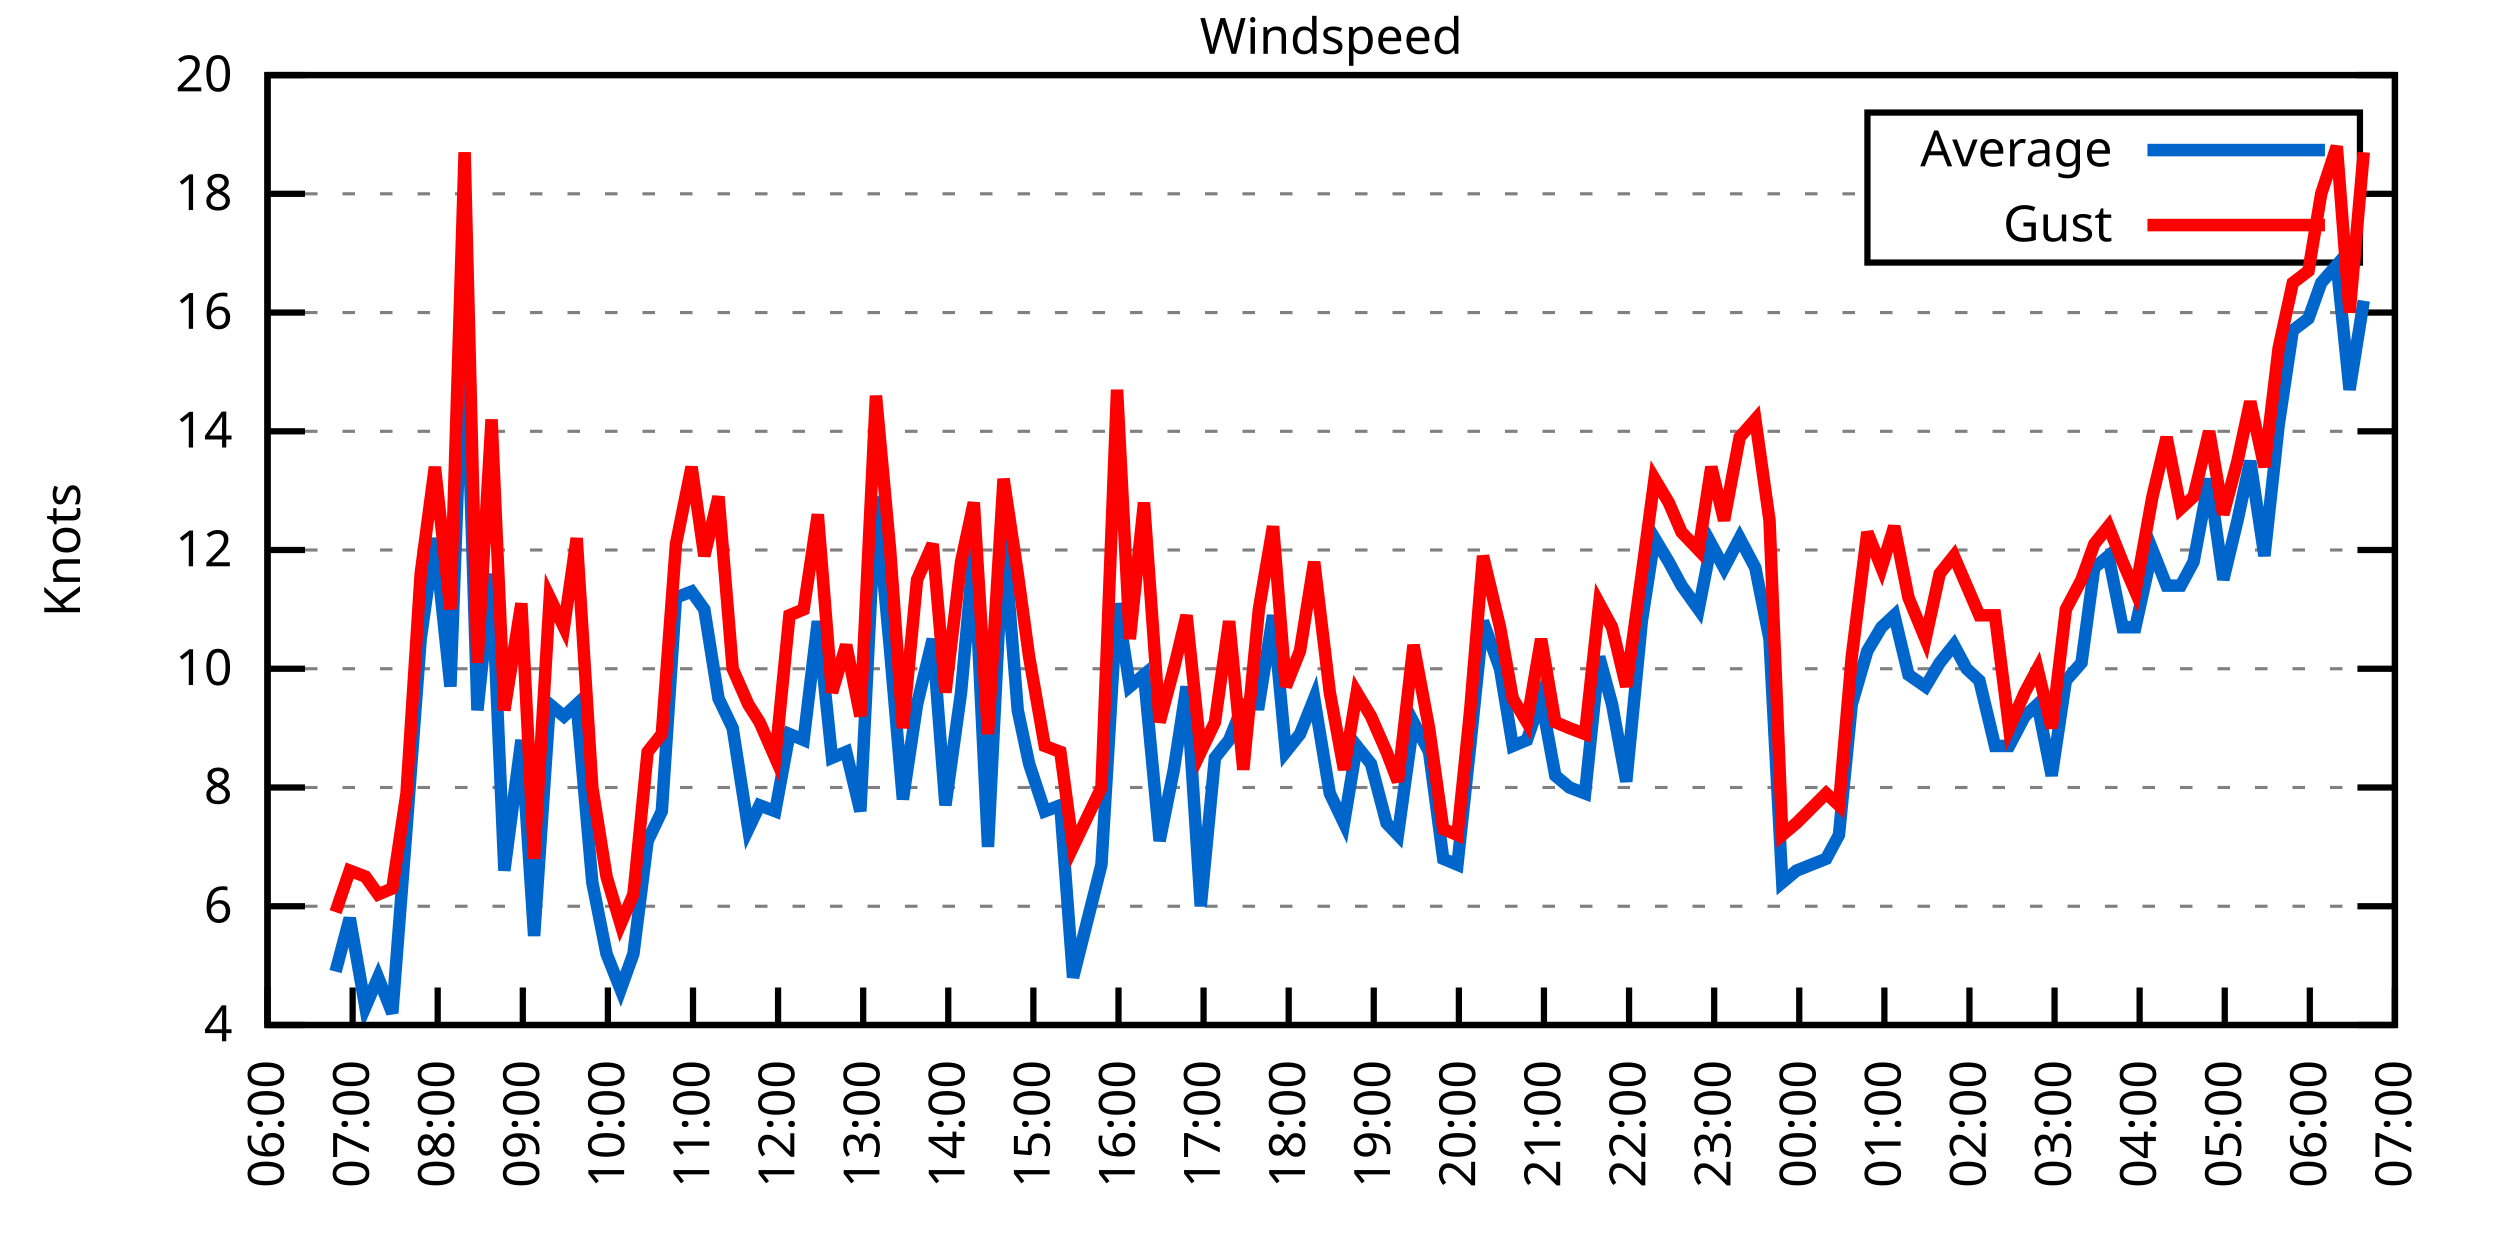
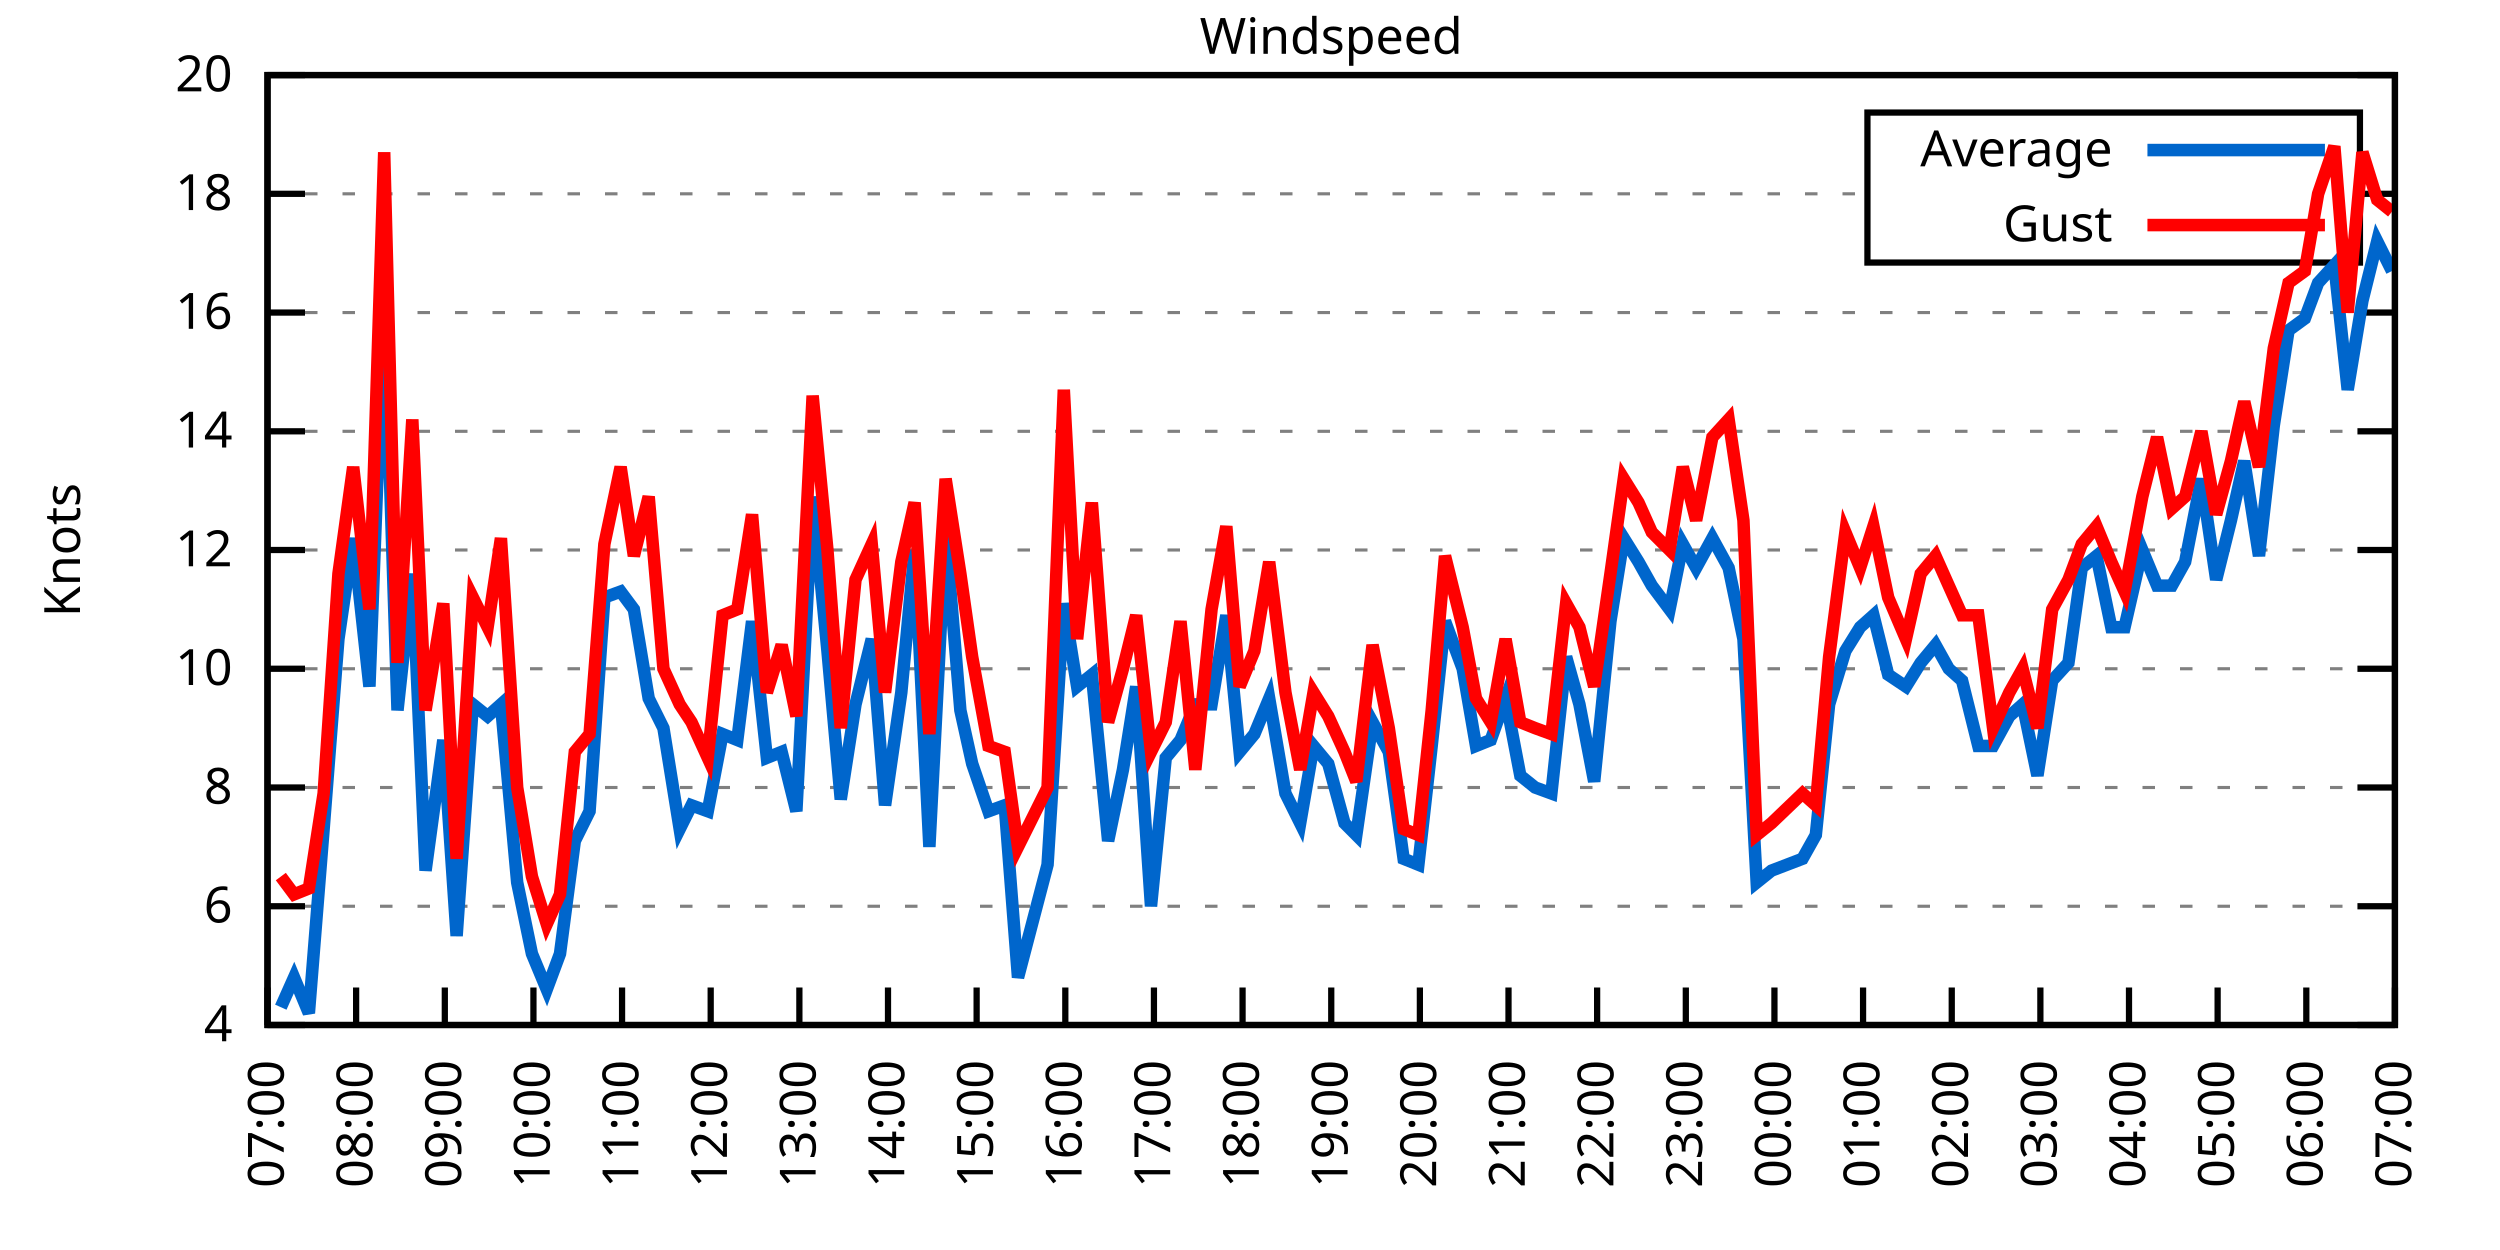
<svg xmlns="http://www.w3.org/2000/svg" xmlns:xlink="http://www.w3.org/1999/xlink" width="400" height="200" viewBox="0 0 400 200">
  <g id="gnuplot_canvas">
    <rect x="0" y="0" width="400" height="200" fill="none" />
    <defs>
      <circle id="gpDot" r="0.5" stroke-width="0.5" stroke="currentColor" />
      <path id="gpPt0" stroke-width="0.333" stroke="currentColor" d="M-1,0 h2 M0,-1 v2" />
      <path id="gpPt1" stroke-width="0.333" stroke="currentColor" d="M-1,-1 L1,1 M1,-1 L-1,1" />
      <path id="gpPt2" stroke-width="0.333" stroke="currentColor" d="M-1,0 L1,0 M0,-1 L0,1 M-1,-1 L1,1 M-1,1 L1,-1" />
      <rect id="gpPt3" stroke-width="0.333" stroke="currentColor" x="-1" y="-1" width="2" height="2" />
      <rect id="gpPt4" stroke-width="0.333" stroke="currentColor" fill="currentColor" x="-1" y="-1" width="2" height="2" />
      <circle id="gpPt5" stroke-width="0.333" stroke="currentColor" cx="0" cy="0" r="1" />
      <use xlink:href="#gpPt5" id="gpPt6" fill="currentColor" stroke="none" />
      <path id="gpPt7" stroke-width="0.333" stroke="currentColor" d="M0,-1.33 L-1.33,0.67 L1.33,0.67 z" />
      <use xlink:href="#gpPt7" id="gpPt8" fill="currentColor" stroke="none" />
      <use xlink:href="#gpPt7" id="gpPt9" stroke="currentColor" transform="rotate(180)" />
      <use xlink:href="#gpPt9" id="gpPt10" fill="currentColor" stroke="none" />
      <use xlink:href="#gpPt3" id="gpPt11" stroke="currentColor" transform="rotate(45)" />
      <use xlink:href="#gpPt11" id="gpPt12" fill="currentColor" stroke="none" />
      <path id="gpPt13" stroke-width="0.333" stroke="currentColor" d="M0,1.330 L1.265,0.411 L0.782,-1.067 L-0.782,-1.076 L-1.265,0.411 z" />
      <use xlink:href="#gpPt13" id="gpPt14" fill="currentColor" stroke="none" />
      <filter id="textbox" filterUnits="objectBoundingBox" x="0" y="0" height="1" width="1">
        <feFlood flood-color="white" flood-opacity="1" result="bgnd" />
        <feComposite in="SourceGraphic" in2="bgnd" operator="atop" />
      </filter>
      <filter id="greybox" filterUnits="objectBoundingBox" x="0" y="0" height="1" width="1">
        <feFlood flood-color="lightgrey" flood-opacity="1" result="grey" />
        <feComposite in="SourceGraphic" in2="grey" operator="atop" />
      </filter>
    </defs>
    <g fill="none" color="white" stroke="currentColor" stroke-width="1.00" stroke-linecap="butt" stroke-linejoin="miter">
</g>
    <g fill="none" color="black" stroke="currentColor" stroke-width="1.00" stroke-linecap="butt" stroke-linejoin="miter">
      <g stroke="none" shape-rendering="crispEdges">
        <polygon fill="rgb(255, 255, 255)" points="42.80,164.00 383.18,164.00 383.18,12.02 42.80,12.02 " />
      </g>
    </g>
    <g fill="none" color="black" stroke="currentColor" stroke-width="1.00" stroke-linecap="butt" stroke-linejoin="miter">
</g>
    <g fill="none" color="black" stroke="black" stroke-width="0.50" stroke-linecap="butt" stroke-linejoin="miter">
</g>
    <g fill="none" color="gray" stroke="currentColor" stroke-width="0.50" stroke-linecap="butt" stroke-linejoin="miter">
      <path stroke="gray" stroke-dasharray="2,4" class="gridline" d="M42.80,164.00 L383.19,164.00  " />
    </g>
    <g fill="none" color="gray" stroke="gray" stroke-width="1.00" stroke-linecap="butt" stroke-linejoin="miter">
</g>
    <g fill="none" color="black" stroke="currentColor" stroke-width="1.00" stroke-linecap="butt" stroke-linejoin="miter">
      <path stroke="black" d="M42.80,164.00 L48.80,164.00 M383.19,164.00 L377.19,164.00  " />
      <g transform="translate(37.20,166.60)" stroke="none" fill="black" font-family="Sans" font-size="8.00" text-anchor="end">
        <text>
          <tspan font-family="Sans"> 4</tspan>
        </text>
      </g>
    </g>
    <g fill="none" color="black" stroke="currentColor" stroke-width="1.00" stroke-linecap="butt" stroke-linejoin="miter">
</g>
    <g fill="none" color="black" stroke="black" stroke-width="0.50" stroke-linecap="butt" stroke-linejoin="miter">
</g>
    <g fill="none" color="gray" stroke="currentColor" stroke-width="0.50" stroke-linecap="butt" stroke-linejoin="miter">
      <path stroke="gray" stroke-dasharray="2,4" class="gridline" d="M42.80,145.00 L383.19,145.00  " />
    </g>
    <g fill="none" color="gray" stroke="gray" stroke-width="1.00" stroke-linecap="butt" stroke-linejoin="miter">
</g>
    <g fill="none" color="black" stroke="currentColor" stroke-width="1.00" stroke-linecap="butt" stroke-linejoin="miter">
      <path stroke="black" d="M42.80,145.00 L48.80,145.00 M383.19,145.00 L377.19,145.00  " />
      <g transform="translate(37.20,147.60)" stroke="none" fill="black" font-family="Sans" font-size="8.00" text-anchor="end">
        <text>
          <tspan font-family="Sans"> 6</tspan>
        </text>
      </g>
    </g>
    <g fill="none" color="black" stroke="currentColor" stroke-width="1.00" stroke-linecap="butt" stroke-linejoin="miter">
</g>
    <g fill="none" color="black" stroke="black" stroke-width="0.50" stroke-linecap="butt" stroke-linejoin="miter">
</g>
    <g fill="none" color="gray" stroke="currentColor" stroke-width="0.50" stroke-linecap="butt" stroke-linejoin="miter">
      <path stroke="gray" stroke-dasharray="2,4" class="gridline" d="M42.80,126.00 L383.19,126.00  " />
    </g>
    <g fill="none" color="gray" stroke="gray" stroke-width="1.00" stroke-linecap="butt" stroke-linejoin="miter">
</g>
    <g fill="none" color="black" stroke="currentColor" stroke-width="1.00" stroke-linecap="butt" stroke-linejoin="miter">
      <path stroke="black" d="M42.80,126.00 L48.80,126.00 M383.19,126.00 L377.19,126.00  " />
      <g transform="translate(37.20,128.60)" stroke="none" fill="black" font-family="Sans" font-size="8.00" text-anchor="end">
        <text>
          <tspan font-family="Sans"> 8</tspan>
        </text>
      </g>
    </g>
    <g fill="none" color="black" stroke="currentColor" stroke-width="1.00" stroke-linecap="butt" stroke-linejoin="miter">
</g>
    <g fill="none" color="black" stroke="black" stroke-width="0.50" stroke-linecap="butt" stroke-linejoin="miter">
</g>
    <g fill="none" color="gray" stroke="currentColor" stroke-width="0.50" stroke-linecap="butt" stroke-linejoin="miter">
      <path stroke="gray" stroke-dasharray="2,4" class="gridline" d="M42.80,107.00 L383.19,107.00  " />
    </g>
    <g fill="none" color="gray" stroke="gray" stroke-width="1.00" stroke-linecap="butt" stroke-linejoin="miter">
</g>
    <g fill="none" color="black" stroke="currentColor" stroke-width="1.00" stroke-linecap="butt" stroke-linejoin="miter">
      <path stroke="black" d="M42.80,107.00 L48.80,107.00 M383.19,107.00 L377.19,107.00  " />
      <g transform="translate(37.20,109.60)" stroke="none" fill="black" font-family="Sans" font-size="8.00" text-anchor="end">
        <text>
          <tspan font-family="Sans"> 10</tspan>
        </text>
      </g>
    </g>
    <g fill="none" color="black" stroke="currentColor" stroke-width="1.00" stroke-linecap="butt" stroke-linejoin="miter">
</g>
    <g fill="none" color="black" stroke="black" stroke-width="0.50" stroke-linecap="butt" stroke-linejoin="miter">
</g>
    <g fill="none" color="gray" stroke="currentColor" stroke-width="0.50" stroke-linecap="butt" stroke-linejoin="miter">
      <path stroke="gray" stroke-dasharray="2,4" class="gridline" d="M42.80,88.00 L383.19,88.00  " />
    </g>
    <g fill="none" color="gray" stroke="gray" stroke-width="1.00" stroke-linecap="butt" stroke-linejoin="miter">
</g>
    <g fill="none" color="black" stroke="currentColor" stroke-width="1.00" stroke-linecap="butt" stroke-linejoin="miter">
      <path stroke="black" d="M42.80,88.00 L48.80,88.00 M383.19,88.00 L377.19,88.00  " />
      <g transform="translate(37.20,90.60)" stroke="none" fill="black" font-family="Sans" font-size="8.00" text-anchor="end">
        <text>
          <tspan font-family="Sans"> 12</tspan>
        </text>
      </g>
    </g>
    <g fill="none" color="black" stroke="currentColor" stroke-width="1.00" stroke-linecap="butt" stroke-linejoin="miter">
</g>
    <g fill="none" color="black" stroke="black" stroke-width="0.50" stroke-linecap="butt" stroke-linejoin="miter">
</g>
    <g fill="none" color="gray" stroke="currentColor" stroke-width="0.50" stroke-linecap="butt" stroke-linejoin="miter">
      <path stroke="gray" stroke-dasharray="2,4" class="gridline" d="M42.80,69.01 L383.19,69.01  " />
    </g>
    <g fill="none" color="gray" stroke="gray" stroke-width="1.00" stroke-linecap="butt" stroke-linejoin="miter">
</g>
    <g fill="none" color="black" stroke="currentColor" stroke-width="1.00" stroke-linecap="butt" stroke-linejoin="miter">
      <path stroke="black" d="M42.80,69.01 L48.80,69.01 M383.19,69.01 L377.19,69.01  " />
      <g transform="translate(37.20,71.61)" stroke="none" fill="black" font-family="Sans" font-size="8.00" text-anchor="end">
        <text>
          <tspan font-family="Sans"> 14</tspan>
        </text>
      </g>
    </g>
    <g fill="none" color="black" stroke="currentColor" stroke-width="1.00" stroke-linecap="butt" stroke-linejoin="miter">
</g>
    <g fill="none" color="black" stroke="black" stroke-width="0.50" stroke-linecap="butt" stroke-linejoin="miter">
</g>
    <g fill="none" color="gray" stroke="currentColor" stroke-width="0.50" stroke-linecap="butt" stroke-linejoin="miter">
      <path stroke="gray" stroke-dasharray="2,4" class="gridline" d="M42.80,50.01 L383.19,50.01  " />
    </g>
    <g fill="none" color="gray" stroke="gray" stroke-width="1.00" stroke-linecap="butt" stroke-linejoin="miter">
</g>
    <g fill="none" color="black" stroke="currentColor" stroke-width="1.00" stroke-linecap="butt" stroke-linejoin="miter">
      <path stroke="black" d="M42.80,50.01 L48.80,50.01 M383.19,50.01 L377.19,50.01  " />
      <g transform="translate(37.20,52.61)" stroke="none" fill="black" font-family="Sans" font-size="8.00" text-anchor="end">
        <text>
          <tspan font-family="Sans"> 16</tspan>
        </text>
      </g>
    </g>
    <g fill="none" color="black" stroke="currentColor" stroke-width="1.00" stroke-linecap="butt" stroke-linejoin="miter">
</g>
    <g fill="none" color="black" stroke="black" stroke-width="0.50" stroke-linecap="butt" stroke-linejoin="miter">
</g>
    <g fill="none" color="gray" stroke="currentColor" stroke-width="0.50" stroke-linecap="butt" stroke-linejoin="miter">
      <path stroke="gray" stroke-dasharray="2,4" class="gridline" d="M42.80,31.01 L298.79,31.01 M377.59,31.01 L383.19,31.01  " />
    </g>
    <g fill="none" color="gray" stroke="gray" stroke-width="1.00" stroke-linecap="butt" stroke-linejoin="miter">
</g>
    <g fill="none" color="black" stroke="currentColor" stroke-width="1.00" stroke-linecap="butt" stroke-linejoin="miter">
      <path stroke="black" d="M42.80,31.01 L48.80,31.01 M383.19,31.01 L377.19,31.01  " />
      <g transform="translate(37.20,33.61)" stroke="none" fill="black" font-family="Sans" font-size="8.00" text-anchor="end">
        <text>
          <tspan font-family="Sans"> 18</tspan>
        </text>
      </g>
    </g>
    <g fill="none" color="black" stroke="currentColor" stroke-width="1.00" stroke-linecap="butt" stroke-linejoin="miter">
</g>
    <g fill="none" color="black" stroke="black" stroke-width="0.50" stroke-linecap="butt" stroke-linejoin="miter">
</g>
    <g fill="none" color="gray" stroke="currentColor" stroke-width="0.50" stroke-linecap="butt" stroke-linejoin="miter">
      <path stroke="gray" stroke-dasharray="2,4" class="gridline" d="M42.80,12.01 L383.19,12.01  " />
    </g>
    <g fill="none" color="gray" stroke="gray" stroke-width="1.00" stroke-linecap="butt" stroke-linejoin="miter">
</g>
    <g fill="none" color="black" stroke="currentColor" stroke-width="1.00" stroke-linecap="butt" stroke-linejoin="miter">
      <path stroke="black" d="M42.80,12.01 L48.80,12.01 M383.19,12.01 L377.19,12.01  " />
      <g transform="translate(37.20,14.61)" stroke="none" fill="black" font-family="Sans" font-size="8.00" text-anchor="end">
        <text>
          <tspan font-family="Sans"> 20</tspan>
        </text>
      </g>
    </g>
    <g fill="none" color="black" stroke="currentColor" stroke-width="1.00" stroke-linecap="butt" stroke-linejoin="miter">
      <path stroke="black" d="M42.80,164.00 L42.80,158.00  " />
      <g transform="translate(45.40,169.60) rotate(270.00)" stroke="none" fill="black" font-family="Sans" font-size="8.00" text-anchor="end">
        <text>
-           <tspan font-family="Sans">06:00</tspan>
-         </text>
-       </g>
-     </g>
-     <g fill="none" color="black" stroke="currentColor" stroke-width="1.00" stroke-linecap="butt" stroke-linejoin="miter">
-       <path stroke="black" d="M56.42,164.00 L56.42,158.00  " />
-       <g transform="translate(59.02,169.60) rotate(270.00)" stroke="none" fill="black" font-family="Sans" font-size="8.00" text-anchor="end">
-         <text>
          <tspan font-family="Sans">07:00</tspan>
        </text>
      </g>
    </g>
    <g fill="none" color="black" stroke="currentColor" stroke-width="1.00" stroke-linecap="butt" stroke-linejoin="miter">
-       <path stroke="black" d="M70.03,164.00 L70.03,158.00  " />
-       <g transform="translate(72.63,169.60) rotate(270.00)" stroke="none" fill="black" font-family="Sans" font-size="8.00" text-anchor="end">
+       <path stroke="black" d="M56.98,164.00 L56.98,158.00  " />
+       <g transform="translate(59.58,169.60) rotate(270.00)" stroke="none" fill="black" font-family="Sans" font-size="8.00" text-anchor="end">
        <text>
          <tspan font-family="Sans">08:00</tspan>
        </text>
      </g>
    </g>
    <g fill="none" color="black" stroke="currentColor" stroke-width="1.00" stroke-linecap="butt" stroke-linejoin="miter">
-       <path stroke="black" d="M83.65,164.00 L83.65,158.00  " />
-       <g transform="translate(86.25,169.60) rotate(270.00)" stroke="none" fill="black" font-family="Sans" font-size="8.00" text-anchor="end">
+       <path stroke="black" d="M71.17,164.00 L71.17,158.00  " />
+       <g transform="translate(73.77,169.60) rotate(270.00)" stroke="none" fill="black" font-family="Sans" font-size="8.00" text-anchor="end">
        <text>
          <tspan font-family="Sans">09:00</tspan>
        </text>
      </g>
    </g>
    <g fill="none" color="black" stroke="currentColor" stroke-width="1.00" stroke-linecap="butt" stroke-linejoin="miter">
-       <path stroke="black" d="M97.26,164.00 L97.26,158.00  " />
-       <g transform="translate(99.86,169.60) rotate(270.00)" stroke="none" fill="black" font-family="Sans" font-size="8.00" text-anchor="end">
+       <path stroke="black" d="M85.35,164.00 L85.35,158.00  " />
+       <g transform="translate(87.95,169.60) rotate(270.00)" stroke="none" fill="black" font-family="Sans" font-size="8.00" text-anchor="end">
        <text>
          <tspan font-family="Sans">10:00</tspan>
        </text>
      </g>
    </g>
    <g fill="none" color="black" stroke="currentColor" stroke-width="1.00" stroke-linecap="butt" stroke-linejoin="miter">
-       <path stroke="black" d="M110.88,164.00 L110.88,158.00  " />
-       <g transform="translate(113.48,169.60) rotate(270.00)" stroke="none" fill="black" font-family="Sans" font-size="8.00" text-anchor="end">
+       <path stroke="black" d="M99.53,164.00 L99.53,158.00  " />
+       <g transform="translate(102.13,169.60) rotate(270.00)" stroke="none" fill="black" font-family="Sans" font-size="8.00" text-anchor="end">
        <text>
          <tspan font-family="Sans">11:00</tspan>
        </text>
      </g>
    </g>
    <g fill="none" color="black" stroke="currentColor" stroke-width="1.00" stroke-linecap="butt" stroke-linejoin="miter">
-       <path stroke="black" d="M124.49,164.00 L124.49,158.00  " />
-       <g transform="translate(127.09,169.60) rotate(270.00)" stroke="none" fill="black" font-family="Sans" font-size="8.00" text-anchor="end">
+       <path stroke="black" d="M113.71,164.00 L113.71,158.00  " />
+       <g transform="translate(116.31,169.60) rotate(270.00)" stroke="none" fill="black" font-family="Sans" font-size="8.00" text-anchor="end">
        <text>
          <tspan font-family="Sans">12:00</tspan>
        </text>
      </g>
    </g>
    <g fill="none" color="black" stroke="currentColor" stroke-width="1.00" stroke-linecap="butt" stroke-linejoin="miter">
-       <path stroke="black" d="M138.11,164.00 L138.11,158.00  " />
-       <g transform="translate(140.71,169.60) rotate(270.00)" stroke="none" fill="black" font-family="Sans" font-size="8.00" text-anchor="end">
+       <path stroke="black" d="M127.90,164.00 L127.90,158.00  " />
+       <g transform="translate(130.50,169.60) rotate(270.00)" stroke="none" fill="black" font-family="Sans" font-size="8.00" text-anchor="end">
        <text>
          <tspan font-family="Sans">13:00</tspan>
        </text>
      </g>
    </g>
    <g fill="none" color="black" stroke="currentColor" stroke-width="1.00" stroke-linecap="butt" stroke-linejoin="miter">
-       <path stroke="black" d="M151.72,164.00 L151.72,158.00  " />
-       <g transform="translate(154.32,169.60) rotate(270.00)" stroke="none" fill="black" font-family="Sans" font-size="8.00" text-anchor="end">
+       <path stroke="black" d="M142.08,164.00 L142.08,158.00  " />
+       <g transform="translate(144.68,169.60) rotate(270.00)" stroke="none" fill="black" font-family="Sans" font-size="8.00" text-anchor="end">
        <text>
          <tspan font-family="Sans">14:00</tspan>
        </text>
      </g>
    </g>
    <g fill="none" color="black" stroke="currentColor" stroke-width="1.00" stroke-linecap="butt" stroke-linejoin="miter">
-       <path stroke="black" d="M165.34,164.00 L165.34,158.00  " />
-       <g transform="translate(167.94,169.60) rotate(270.00)" stroke="none" fill="black" font-family="Sans" font-size="8.00" text-anchor="end">
+       <path stroke="black" d="M156.26,164.00 L156.26,158.00  " />
+       <g transform="translate(158.86,169.60) rotate(270.00)" stroke="none" fill="black" font-family="Sans" font-size="8.00" text-anchor="end">
        <text>
          <tspan font-family="Sans">15:00</tspan>
        </text>
      </g>
    </g>
    <g fill="none" color="black" stroke="currentColor" stroke-width="1.00" stroke-linecap="butt" stroke-linejoin="miter">
-       <path stroke="black" d="M178.96,164.00 L178.96,158.00  " />
-       <g transform="translate(181.56,169.60) rotate(270.00)" stroke="none" fill="black" font-family="Sans" font-size="8.00" text-anchor="end">
+       <path stroke="black" d="M170.45,164.00 L170.45,158.00  " />
+       <g transform="translate(173.05,169.60) rotate(270.00)" stroke="none" fill="black" font-family="Sans" font-size="8.00" text-anchor="end">
        <text>
          <tspan font-family="Sans">16:00</tspan>
        </text>
      </g>
    </g>
    <g fill="none" color="black" stroke="currentColor" stroke-width="1.00" stroke-linecap="butt" stroke-linejoin="miter">
-       <path stroke="black" d="M192.57,164.00 L192.57,158.00  " />
-       <g transform="translate(195.17,169.60) rotate(270.00)" stroke="none" fill="black" font-family="Sans" font-size="8.00" text-anchor="end">
+       <path stroke="black" d="M184.63,164.00 L184.63,158.00  " />
+       <g transform="translate(187.23,169.60) rotate(270.00)" stroke="none" fill="black" font-family="Sans" font-size="8.00" text-anchor="end">
        <text>
          <tspan font-family="Sans">17:00</tspan>
        </text>
      </g>
    </g>
    <g fill="none" color="black" stroke="currentColor" stroke-width="1.00" stroke-linecap="butt" stroke-linejoin="miter">
-       <path stroke="black" d="M206.19,164.00 L206.19,158.00  " />
-       <g transform="translate(208.79,169.60) rotate(270.00)" stroke="none" fill="black" font-family="Sans" font-size="8.00" text-anchor="end">
+       <path stroke="black" d="M198.81,164.00 L198.81,158.00  " />
+       <g transform="translate(201.41,169.60) rotate(270.00)" stroke="none" fill="black" font-family="Sans" font-size="8.00" text-anchor="end">
        <text>
          <tspan font-family="Sans">18:00</tspan>
        </text>
      </g>
    </g>
    <g fill="none" color="black" stroke="currentColor" stroke-width="1.00" stroke-linecap="butt" stroke-linejoin="miter">
-       <path stroke="black" d="M219.80,164.00 L219.80,158.00  " />
-       <g transform="translate(222.40,169.60) rotate(270.00)" stroke="none" fill="black" font-family="Sans" font-size="8.00" text-anchor="end">
+       <path stroke="black" d="M213.00,164.00 L213.00,158.00  " />
+       <g transform="translate(215.60,169.60) rotate(270.00)" stroke="none" fill="black" font-family="Sans" font-size="8.00" text-anchor="end">
        <text>
          <tspan font-family="Sans">19:00</tspan>
        </text>
      </g>
    </g>
    <g fill="none" color="black" stroke="currentColor" stroke-width="1.00" stroke-linecap="butt" stroke-linejoin="miter">
-       <path stroke="black" d="M233.42,164.00 L233.42,158.00  " />
-       <g transform="translate(236.02,169.60) rotate(270.00)" stroke="none" fill="black" font-family="Sans" font-size="8.00" text-anchor="end">
+       <path stroke="black" d="M227.18,164.00 L227.18,158.00  " />
+       <g transform="translate(229.78,169.60) rotate(270.00)" stroke="none" fill="black" font-family="Sans" font-size="8.00" text-anchor="end">
        <text>
          <tspan font-family="Sans">20:00</tspan>
        </text>
      </g>
    </g>
    <g fill="none" color="black" stroke="currentColor" stroke-width="1.00" stroke-linecap="butt" stroke-linejoin="miter">
-       <path stroke="black" d="M247.03,164.00 L247.03,158.00  " />
-       <g transform="translate(249.63,169.60) rotate(270.00)" stroke="none" fill="black" font-family="Sans" font-size="8.00" text-anchor="end">
+       <path stroke="black" d="M241.36,164.00 L241.36,158.00  " />
+       <g transform="translate(243.96,169.60) rotate(270.00)" stroke="none" fill="black" font-family="Sans" font-size="8.00" text-anchor="end">
        <text>
          <tspan font-family="Sans">21:00</tspan>
        </text>
      </g>
    </g>
    <g fill="none" color="black" stroke="currentColor" stroke-width="1.00" stroke-linecap="butt" stroke-linejoin="miter">
-       <path stroke="black" d="M260.65,164.00 L260.65,158.00  " />
-       <g transform="translate(263.25,169.60) rotate(270.00)" stroke="none" fill="black" font-family="Sans" font-size="8.00" text-anchor="end">
+       <path stroke="black" d="M255.54,164.00 L255.54,158.00  " />
+       <g transform="translate(258.14,169.60) rotate(270.00)" stroke="none" fill="black" font-family="Sans" font-size="8.00" text-anchor="end">
        <text>
          <tspan font-family="Sans">22:00</tspan>
        </text>
      </g>
    </g>
    <g fill="none" color="black" stroke="currentColor" stroke-width="1.00" stroke-linecap="butt" stroke-linejoin="miter">
-       <path stroke="black" d="M274.27,164.00 L274.27,158.00  " />
-       <g transform="translate(276.87,169.60) rotate(270.00)" stroke="none" fill="black" font-family="Sans" font-size="8.00" text-anchor="end">
+       <path stroke="black" d="M269.73,164.00 L269.73,158.00  " />
+       <g transform="translate(272.33,169.60) rotate(270.00)" stroke="none" fill="black" font-family="Sans" font-size="8.00" text-anchor="end">
        <text>
          <tspan font-family="Sans">23:00</tspan>
        </text>
      </g>
    </g>
    <g fill="none" color="black" stroke="currentColor" stroke-width="1.00" stroke-linecap="butt" stroke-linejoin="miter">
-       <path stroke="black" d="M287.88,164.00 L287.88,158.00  " />
-       <g transform="translate(290.48,169.60) rotate(270.00)" stroke="none" fill="black" font-family="Sans" font-size="8.00" text-anchor="end">
+       <path stroke="black" d="M283.91,164.00 L283.91,158.00  " />
+       <g transform="translate(286.51,169.60) rotate(270.00)" stroke="none" fill="black" font-family="Sans" font-size="8.00" text-anchor="end">
        <text>
          <tspan font-family="Sans">00:00</tspan>
        </text>
      </g>
    </g>
    <g fill="none" color="black" stroke="currentColor" stroke-width="1.00" stroke-linecap="butt" stroke-linejoin="miter">
-       <path stroke="black" d="M301.50,164.00 L301.50,158.00  " />
-       <g transform="translate(304.10,169.60) rotate(270.00)" stroke="none" fill="black" font-family="Sans" font-size="8.00" text-anchor="end">
+       <path stroke="black" d="M298.09,164.00 L298.09,158.00  " />
+       <g transform="translate(300.69,169.60) rotate(270.00)" stroke="none" fill="black" font-family="Sans" font-size="8.00" text-anchor="end">
        <text>
          <tspan font-family="Sans">01:00</tspan>
        </text>
      </g>
    </g>
    <g fill="none" color="black" stroke="currentColor" stroke-width="1.00" stroke-linecap="butt" stroke-linejoin="miter">
-       <path stroke="black" d="M315.11,164.00 L315.11,158.00  " />
-       <g transform="translate(317.71,169.60) rotate(270.00)" stroke="none" fill="black" font-family="Sans" font-size="8.00" text-anchor="end">
+       <path stroke="black" d="M312.28,164.00 L312.28,158.00  " />
+       <g transform="translate(314.88,169.60) rotate(270.00)" stroke="none" fill="black" font-family="Sans" font-size="8.00" text-anchor="end">
        <text>
          <tspan font-family="Sans">02:00</tspan>
        </text>
      </g>
    </g>
    <g fill="none" color="black" stroke="currentColor" stroke-width="1.00" stroke-linecap="butt" stroke-linejoin="miter">
-       <path stroke="black" d="M328.73,164.00 L328.73,158.00  " />
-       <g transform="translate(331.33,169.60) rotate(270.00)" stroke="none" fill="black" font-family="Sans" font-size="8.00" text-anchor="end">
+       <path stroke="black" d="M326.46,164.00 L326.46,158.00  " />
+       <g transform="translate(329.06,169.60) rotate(270.00)" stroke="none" fill="black" font-family="Sans" font-size="8.00" text-anchor="end">
        <text>
          <tspan font-family="Sans">03:00</tspan>
        </text>
      </g>
    </g>
    <g fill="none" color="black" stroke="currentColor" stroke-width="1.00" stroke-linecap="butt" stroke-linejoin="miter">
-       <path stroke="black" d="M342.34,164.00 L342.34,158.00  " />
-       <g transform="translate(344.94,169.60) rotate(270.00)" stroke="none" fill="black" font-family="Sans" font-size="8.00" text-anchor="end">
+       <path stroke="black" d="M340.64,164.00 L340.64,158.00  " />
+       <g transform="translate(343.24,169.60) rotate(270.00)" stroke="none" fill="black" font-family="Sans" font-size="8.00" text-anchor="end">
        <text>
          <tspan font-family="Sans">04:00</tspan>
        </text>
      </g>
    </g>
    <g fill="none" color="black" stroke="currentColor" stroke-width="1.00" stroke-linecap="butt" stroke-linejoin="miter">
-       <path stroke="black" d="M355.96,164.00 L355.96,158.00  " />
-       <g transform="translate(358.56,169.60) rotate(270.00)" stroke="none" fill="black" font-family="Sans" font-size="8.00" text-anchor="end">
+       <path stroke="black" d="M354.82,164.00 L354.82,158.00  " />
+       <g transform="translate(357.42,169.60) rotate(270.00)" stroke="none" fill="black" font-family="Sans" font-size="8.00" text-anchor="end">
        <text>
          <tspan font-family="Sans">05:00</tspan>
        </text>
      </g>
    </g>
    <g fill="none" color="black" stroke="currentColor" stroke-width="1.00" stroke-linecap="butt" stroke-linejoin="miter">
-       <path stroke="black" d="M369.57,164.00 L369.57,158.00  " />
-       <g transform="translate(372.17,169.60) rotate(270.00)" stroke="none" fill="black" font-family="Sans" font-size="8.00" text-anchor="end">
+       <path stroke="black" d="M369.01,164.00 L369.01,158.00  " />
+       <g transform="translate(371.61,169.60) rotate(270.00)" stroke="none" fill="black" font-family="Sans" font-size="8.00" text-anchor="end">
        <text>
          <tspan font-family="Sans">06:00</tspan>
        </text>
      </g>
    </g>
    <g fill="none" color="black" stroke="currentColor" stroke-width="1.00" stroke-linecap="butt" stroke-linejoin="miter">
      <path stroke="black" d="M383.19,164.00 L383.19,158.00  " />
      <g transform="translate(385.79,169.60) rotate(270.00)" stroke="none" fill="black" font-family="Sans" font-size="8.00" text-anchor="end">
        <text>
          <tspan font-family="Sans">07:00</tspan>
        </text>
      </g>
    </g>
    <g fill="none" color="black" stroke="currentColor" stroke-width="1.00" stroke-linecap="butt" stroke-linejoin="miter">
</g>
    <g fill="none" color="black" stroke="currentColor" stroke-width="1.00" stroke-linecap="butt" stroke-linejoin="miter">
      <path stroke="black" d="M42.80,12.01 L42.80,164.00 L383.19,164.00 L383.19,12.01 L42.80,12.01 Z  " />
    </g>
    <g fill="none" color="black" stroke="currentColor" stroke-width="1.00" stroke-linecap="butt" stroke-linejoin="miter">
</g>
    <g fill="none" color="black" stroke="currentColor" stroke-width="1.00" stroke-linecap="butt" stroke-linejoin="miter">
      <path stroke="black" d="M298.79,42.01 L298.79,18.01 L377.59,18.01 L377.59,42.01 L298.79,42.01 Z  " />
    </g>
    <g id="Windspeed_plot_1">
      <g fill="none" color="white" stroke="black" stroke-width="2.00" stroke-linecap="butt" stroke-linejoin="miter">
</g>
      <g fill="none" color="black" stroke="currentColor" stroke-width="2.00" stroke-linecap="butt" stroke-linejoin="miter">
        <g transform="translate(337.99,26.61)" stroke="none" fill="black" font-family="Sans" font-size="8.00" text-anchor="end">
          <text>
            <tspan font-family="Sans">Average</tspan>
          </text>
        </g>
      </g>
      <g fill="none" color="black" stroke="currentColor" stroke-width="2.00" stroke-linecap="butt" stroke-linejoin="miter">
-         <path stroke="rgb(  0, 102, 204)" d="M343.59,24.01 L371.99,24.01 M53.69,155.45 L55.96,146.90 L58.46,161.15 L60.50,156.40 L62.77,162.10 L65.04,132.65   L67.31,102.25 L69.58,86.11 L72.07,109.85 L74.34,48.11 L76.39,113.65 L78.65,91.80 L80.70,139.30 L83.42,118.40   L85.46,149.75 L87.96,112.70 L90.23,114.60 L92.27,112.70 L94.77,141.20 L97.04,152.60 L99.30,158.30 L101.35,152.60   L103.62,134.55 L105.89,129.80 L108.15,95.60 L110.65,94.65 L112.69,97.50 L114.96,111.75 L117.23,116.50 L119.73,132.65   L121.54,128.85 L124.04,129.80 L126.31,117.45 L128.58,118.40 L130.85,99.40 L133.12,121.25 L135.39,120.30 L137.66,129.80   L140.15,79.46 L142.42,104.15 L144.46,127.90 L146.73,112.70 L149.23,102.25 L151.27,128.85 L153.77,110.80 L155.81,88.00   L158.08,135.50 L160.57,85.16 L162.84,113.65 L164.66,122.20 L167.16,129.80 L169.65,128.85 L171.69,156.40 L176.23,138.35   L178.73,96.55 L180.77,109.85 L183.04,107.95 L185.54,134.55 L187.81,123.15 L189.85,109.85 L192.12,145.00 L194.39,121.25   L196.66,118.40 L198.93,112.70 L201.42,112.70 L203.69,98.45 L205.73,120.30 L208.00,117.45 L210.27,111.75 L212.77,126.95   L215.04,131.70 L217.08,119.35 L219.35,122.20 L221.85,131.70 L223.66,133.60 L226.16,115.55 L228.65,120.30 L230.92,137.40   L233.19,138.35 L235.23,119.35 L237.28,99.40 L240.00,107.00 L242.04,119.35 L244.31,118.40 L246.58,111.75 L248.85,124.10   L251.12,126.00 L253.61,126.95 L255.88,105.10 L257.93,112.70 L260.20,125.05 L262.69,99.40 L264.73,86.11 L267.00,89.90   L269.05,93.70 L271.77,97.50 L273.81,87.06 L275.85,90.85 L278.35,86.11 L280.85,90.85 L283.12,102.25 L285.16,141.20   L287.43,139.30 L292.19,137.40 L294.23,133.60 L296.28,112.70 L298.77,104.15 L301.04,100.35 L303.08,98.45 L305.35,107.95   L308.08,109.85 L310.35,106.05 L312.62,103.20 L314.66,107.00 L316.70,108.90 L319.20,119.35 L321.47,119.35 L323.96,114.60   L326.00,112.70 L328.27,124.10 L330.54,108.90 L333.04,106.05 L335.08,90.85 L337.35,88.95 L339.62,100.35 L341.66,100.35   L344.39,88.00 L346.65,93.70 L348.92,93.70 L350.97,89.90 L353.46,76.61 L355.73,92.75 L358.00,83.26 L360.04,73.76   L362.31,88.95 L364.58,68.06 L366.85,52.86 L369.35,50.96 L371.39,45.26 L373.89,42.41 L375.93,62.36 L378.20,48.11    " />
+         <path stroke="rgb(  0, 102, 204)" d="M343.59,24.01 L371.99,24.01 M44.93,161.15 L47.05,156.40 L49.42,162.10 L51.78,132.65 L54.15,102.25 L56.51,86.11   L59.11,109.85 L61.47,48.11 L63.60,113.65 L65.97,91.80 L68.09,139.30 L70.93,118.40 L73.06,149.75 L75.66,112.70   L78.02,114.60 L80.15,112.70 L82.75,141.20 L85.11,152.60 L87.48,158.30 L89.60,152.60 L91.97,134.55 L94.33,129.80   L96.70,95.60 L99.30,94.65 L101.42,97.50 L103.79,111.75 L106.15,116.50 L108.75,132.65 L110.64,128.85 L113.24,129.80   L115.61,117.45 L117.97,118.40 L120.33,99.40 L122.70,121.25 L125.06,120.30 L127.42,129.80 L130.02,79.46 L132.39,104.15   L134.52,127.90 L136.88,112.70 L139.48,102.25 L141.61,128.85 L144.21,110.80 L146.34,88.00 L148.70,135.50 L151.30,85.16   L153.66,113.65 L155.55,122.20 L158.15,129.80 L160.75,128.85 L162.88,156.40 L167.61,138.35 L170.21,96.55 L172.34,109.85   L174.70,107.95 L177.30,134.55 L179.67,123.15 L181.79,109.85 L184.16,145.00 L186.52,121.25 L188.88,118.40 L191.25,112.70   L193.85,112.70 L196.21,98.45 L198.34,120.30 L200.70,117.45 L203.07,111.75 L205.67,126.95 L208.03,131.70 L210.16,119.35   L212.52,122.20 L215.12,131.70 L217.01,133.60 L219.61,115.55 L222.21,120.30 L224.58,137.40 L226.94,138.35 L229.07,119.35   L231.20,99.40 L234.03,107.00 L236.16,119.35 L238.52,118.40 L240.89,111.75 L243.25,124.10 L245.62,126.00 L248.22,126.95   L250.58,105.10 L252.71,112.70 L255.07,125.05 L257.67,99.40 L259.80,86.11 L262.16,89.90 L264.29,93.70 L267.13,97.50   L269.25,87.06 L271.38,90.85 L273.98,86.11 L276.58,90.85 L278.95,102.25 L281.07,141.20 L283.44,139.30 L288.40,137.40   L290.53,133.60 L292.66,112.70 L295.26,104.15 L297.62,100.35 L299.75,98.45 L302.11,107.95 L304.95,109.85 L307.31,106.05   L309.68,103.20 L311.80,107.00 L313.93,108.90 L316.53,119.35 L318.89,119.35 L321.49,114.60 L323.62,112.70 L325.99,124.10   L328.35,108.90 L330.95,106.05 L333.08,90.85 L335.44,88.95 L337.80,100.35 L339.93,100.35 L342.77,88.00 L345.13,93.70   L347.50,93.70 L349.62,89.90 L352.22,76.61 L354.59,92.75 L356.95,83.26 L359.08,73.76 L361.44,88.95 L363.81,68.06   L366.17,52.86 L368.77,50.96 L370.90,45.26 L373.50,42.41 L375.63,62.36 L377.99,48.11 L380.35,38.61 L382.72,43.36    " />
      </g>
    </g>
    <g id="Windspeed_plot_2">
      <g fill="none" color="black" stroke="currentColor" stroke-width="2.00" stroke-linecap="butt" stroke-linejoin="miter">
        <g transform="translate(337.99,38.61)" stroke="none" fill="black" font-family="Sans" font-size="8.00" text-anchor="end">
          <text>
            <tspan font-family="Sans">Gust</tspan>
          </text>
        </g>
      </g>
      <g fill="none" color="black" stroke="currentColor" stroke-width="2.00" stroke-linecap="butt" stroke-linejoin="miter">
-         <path stroke="rgb(255,   0,   0)" d="M343.59,36.01 L371.99,36.01 M53.69,145.95 L55.96,139.30 L58.46,140.25 L60.50,143.10 L62.77,142.15 L65.04,126.95   L67.31,91.80 L69.58,74.71 L72.07,97.50 L74.34,24.36 L76.39,106.05 L78.65,67.11 L80.70,113.65 L83.42,96.55   L85.46,137.40 L87.96,95.60 L90.23,100.35 L92.27,86.11 L94.77,126.00 L97.04,140.25 L99.30,147.85 L101.35,143.10   L103.62,120.30 L105.89,117.45 L108.15,87.06 L110.65,74.71 L112.69,88.95 L114.96,79.46 L117.23,107.00 L119.73,112.70   L121.54,115.55 L124.04,121.25 L126.31,98.45 L128.58,97.50 L130.85,82.31 L133.12,110.80 L135.39,103.20 L137.66,114.60   L140.15,63.31 L142.42,88.00 L144.46,116.50 L146.73,92.75 L149.23,87.06 L151.27,110.80 L153.77,89.90 L155.81,80.41   L158.08,117.45 L160.57,76.61 L162.84,91.80 L164.66,105.10 L167.16,119.35 L169.65,120.30 L171.69,135.50 L176.23,126.00   L178.73,62.36 L180.77,102.25 L183.04,80.41 L185.54,115.55 L187.81,107.00 L189.85,98.45 L192.12,120.30 L194.39,115.55   L196.66,99.40 L198.93,123.15 L201.42,97.50 L203.69,84.21 L205.73,109.85 L208.00,104.15 L210.27,89.90 L212.77,110.80   L215.04,123.15 L217.08,110.80 L219.35,114.60 L221.85,120.30 L223.66,125.05 L226.16,103.20 L228.65,116.50 L230.92,132.65   L233.19,133.60 L235.23,113.65 L237.28,88.95 L240.00,100.35 L242.04,111.75 L244.31,115.55 L246.58,102.25 L248.85,115.55   L251.12,116.50 L253.61,117.45 L255.88,96.55 L257.93,100.35 L260.20,109.85 L262.69,91.80 L264.73,76.61 L267.00,80.41   L269.05,85.16 L271.77,88.00 L273.81,74.71 L275.85,83.26 L278.35,69.96 L280.85,67.11 L283.12,83.26 L285.16,133.60   L287.43,131.70 L292.19,126.95 L294.23,128.85 L296.28,105.10 L298.77,85.16 L301.04,90.85 L303.08,84.21 L305.35,95.60   L308.08,102.25 L310.35,91.80 L312.62,88.95 L314.66,93.70 L316.70,98.45 L319.20,98.45 L321.47,116.50 L323.96,110.80   L326.00,107.00 L328.27,116.50 L330.54,97.50 L333.04,92.75 L335.08,87.06 L337.35,84.21 L339.62,89.90 L341.66,94.65   L344.39,79.46 L346.65,69.96 L348.92,81.36 L350.97,79.46 L353.46,69.01 L355.73,82.31 L358.00,73.76 L360.04,64.26   L362.31,74.71 L364.58,55.71 L366.85,45.26 L369.35,43.36 L371.39,31.01 L373.89,23.41 L375.93,50.01 L378.20,24.36    " />
+         <path stroke="rgb(255,   0,   0)" d="M343.59,36.01 L371.99,36.01 M44.93,140.25 L47.05,143.10 L49.42,142.15 L51.78,126.95 L54.15,91.80 L56.51,74.71   L59.11,97.50 L61.47,24.36 L63.60,106.05 L65.97,67.11 L68.09,113.65 L70.93,96.55 L73.06,137.40 L75.66,95.60   L78.02,100.35 L80.15,86.11 L82.75,126.00 L85.11,140.25 L87.48,147.85 L89.60,143.10 L91.97,120.30 L94.33,117.45   L96.70,87.06 L99.30,74.71 L101.42,88.95 L103.79,79.46 L106.15,107.00 L108.75,112.70 L110.64,115.55 L113.24,121.25   L115.61,98.45 L117.97,97.50 L120.33,82.31 L122.70,110.80 L125.06,103.20 L127.42,114.60 L130.02,63.31 L132.39,88.00   L134.52,116.50 L136.88,92.75 L139.48,87.06 L141.61,110.80 L144.21,89.90 L146.34,80.41 L148.70,117.45 L151.30,76.61   L153.66,91.80 L155.55,105.10 L158.15,119.35 L160.75,120.30 L162.88,135.50 L167.61,126.00 L170.21,62.36 L172.34,102.25   L174.70,80.41 L177.30,115.55 L179.67,107.00 L181.79,98.45 L184.16,120.30 L186.52,115.55 L188.88,99.40 L191.25,123.15   L193.85,97.50 L196.21,84.21 L198.34,109.85 L200.70,104.15 L203.07,89.90 L205.67,110.80 L208.03,123.15 L210.16,110.80   L212.52,114.60 L215.12,120.30 L217.01,125.05 L219.61,103.20 L222.21,116.50 L224.58,132.65 L226.94,133.60 L229.07,113.65   L231.20,88.95 L234.03,100.35 L236.16,111.75 L238.52,115.55 L240.89,102.25 L243.25,115.55 L245.62,116.50 L248.22,117.45   L250.58,96.55 L252.71,100.35 L255.07,109.85 L257.67,91.80 L259.80,76.61 L262.16,80.41 L264.29,85.16 L267.13,88.00   L269.25,74.71 L271.38,83.26 L273.98,69.96 L276.58,67.11 L278.95,83.26 L281.07,133.60 L283.44,131.70 L288.40,126.95   L290.53,128.85 L292.66,105.10 L295.26,85.16 L297.62,90.85 L299.75,84.21 L302.11,95.60 L304.95,102.25 L307.31,91.80   L309.68,88.95 L311.80,93.70 L313.93,98.45 L316.53,98.45 L318.89,116.50 L321.49,110.80 L323.62,107.00 L325.99,116.50   L328.35,97.50 L330.95,92.75 L333.08,87.06 L335.44,84.21 L337.80,89.90 L339.93,94.65 L342.77,79.46 L345.13,69.96   L347.50,81.36 L349.62,79.46 L352.22,69.01 L354.59,82.31 L356.95,73.76 L359.08,64.26 L361.44,74.71 L363.81,55.71   L366.17,45.26 L368.77,43.36 L370.90,31.01 L373.50,23.41 L375.63,50.01 L377.99,24.36 L380.35,31.96 L382.72,33.86    " />
      </g>
    </g>
    <g fill="none" color="black" stroke="currentColor" stroke-width="2.00" stroke-linecap="butt" stroke-linejoin="miter">
</g>
    <g fill="none" color="black" stroke="black" stroke-width="1.00" stroke-linecap="butt" stroke-linejoin="miter">
</g>
    <g fill="none" color="black" stroke="currentColor" stroke-width="1.00" stroke-linecap="butt" stroke-linejoin="miter">
      <path stroke="black" d="M42.80,12.01 L42.80,164.00 L383.19,164.00 L383.19,12.01 L42.80,12.01 Z  " />
      <g transform="translate(12.80,88.01) rotate(270.00)" stroke="none" fill="black" font-family="Sans" font-size="8.00" text-anchor="middle">
        <text>
          <tspan font-family="Sans">Knots</tspan>
        </text>
      </g>
    </g>
    <g fill="none" color="black" stroke="currentColor" stroke-width="1.00" stroke-linecap="butt" stroke-linejoin="miter">
</g>
    <g fill="none" color="black" stroke="currentColor" stroke-width="1.00" stroke-linecap="butt" stroke-linejoin="miter">
      <g transform="translate(212.99,8.61)" stroke="none" fill="black" font-family="Sans" font-size="8.00" text-anchor="middle">
        <text>
          <tspan font-family="Sans">Windspeed</tspan>
        </text>
      </g>
    </g>
    <g fill="none" color="black" stroke="currentColor" stroke-width="1.00" stroke-linecap="butt" stroke-linejoin="miter">
</g>
  </g>
</svg>
